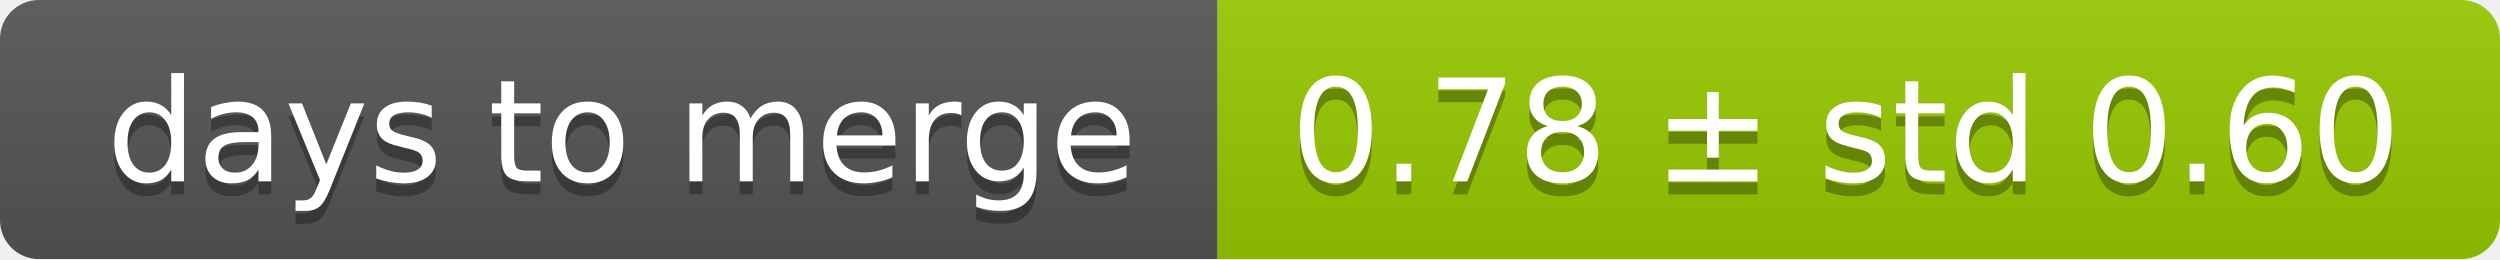
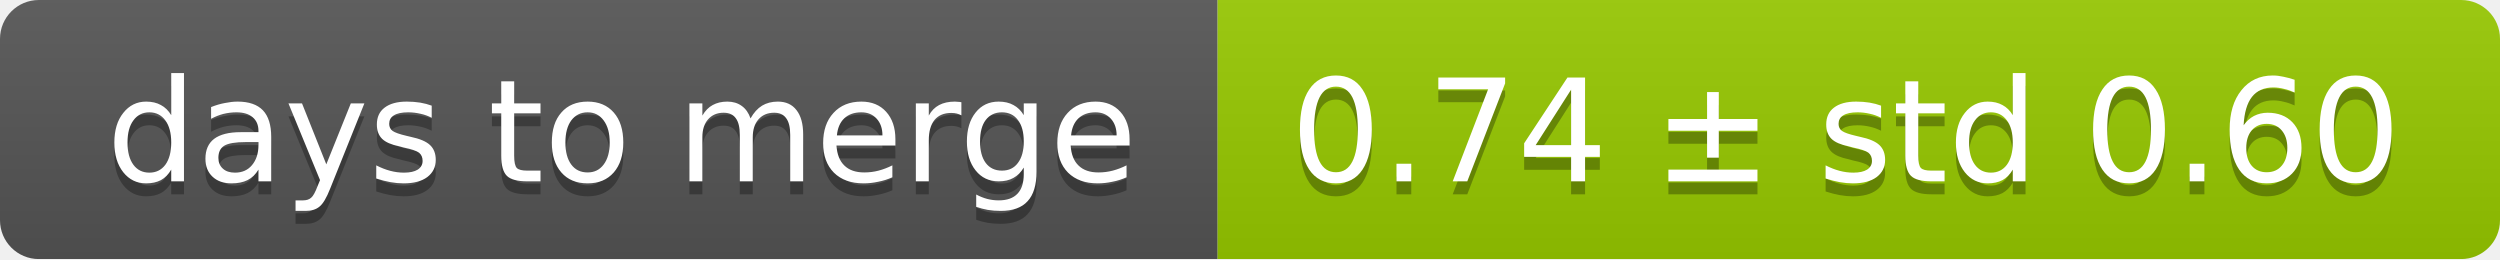
<svg xmlns="http://www.w3.org/2000/svg" width="193" height="20">
  <linearGradient id="smooth" x2="0" y2="100%">
    <stop offset="0" stop-color="#bbb" stop-opacity=".1" />
    <stop offset="1" stop-opacity=".1" />
  </linearGradient>
  <mask id="round">
    <rect width="193" height="20" rx="3" fill="#fff" />
  </mask>
  <g mask="url(#round)">
    <rect width="94" height="20" fill="#555" />
    <rect x="94" width="99" height="20" fill="#97ca00" />
    <rect width="193" height="20" fill="url(#smooth)" />
  </g>
  <g fill="#fff" text-anchor="middle" font-family="DejaVu Sans,Verdana,Geneva,sans-serif" font-size="11">
    <text x="48" y="15" fill="#010101" fill-opacity=".3">days to merge</text>
    <text x="48" y="14">days to merge</text>
-     <text x="142.5" y="15" fill="#010101" fill-opacity=".3">0.78 ± std 0.60</text>
-     <text x="142.5" y="14">0.78 ± std 0.60</text>
+     <text x="142.5" y="15" fill="#010101" fill-opacity=".3">0.74 ± std 0.60</text>
+     <text x="142.5" y="14">0.74 ± std 0.60</text>
  </g>
</svg>
